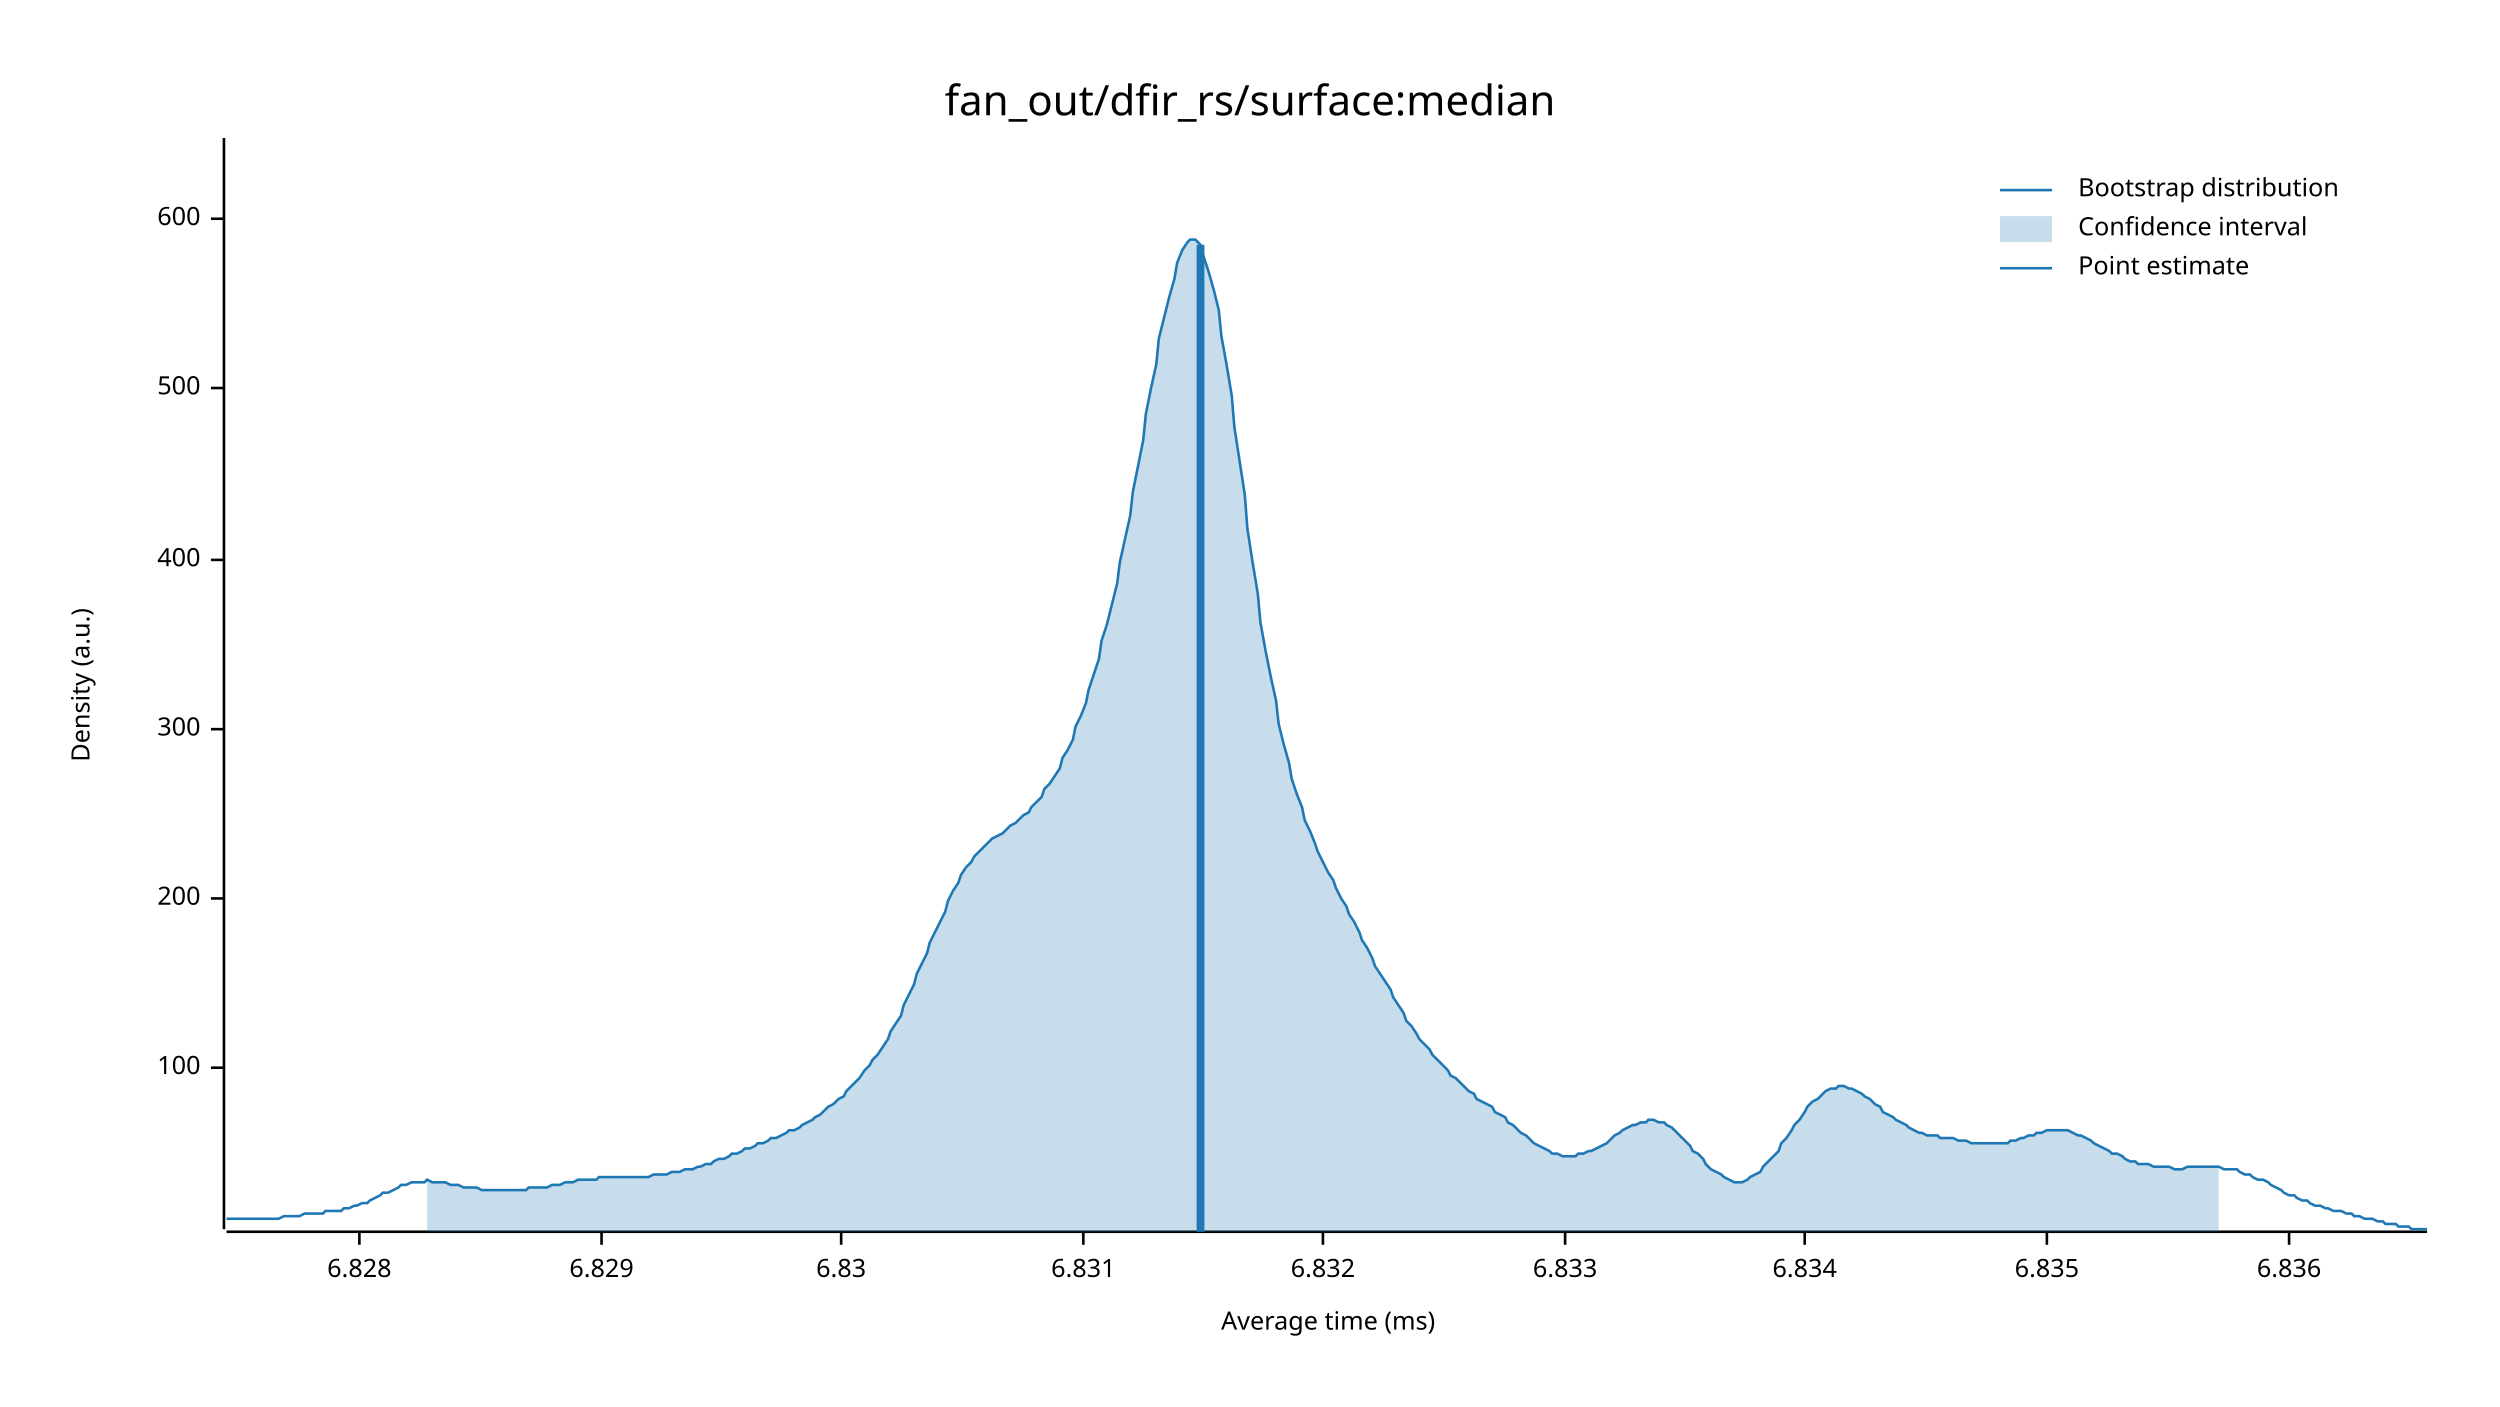
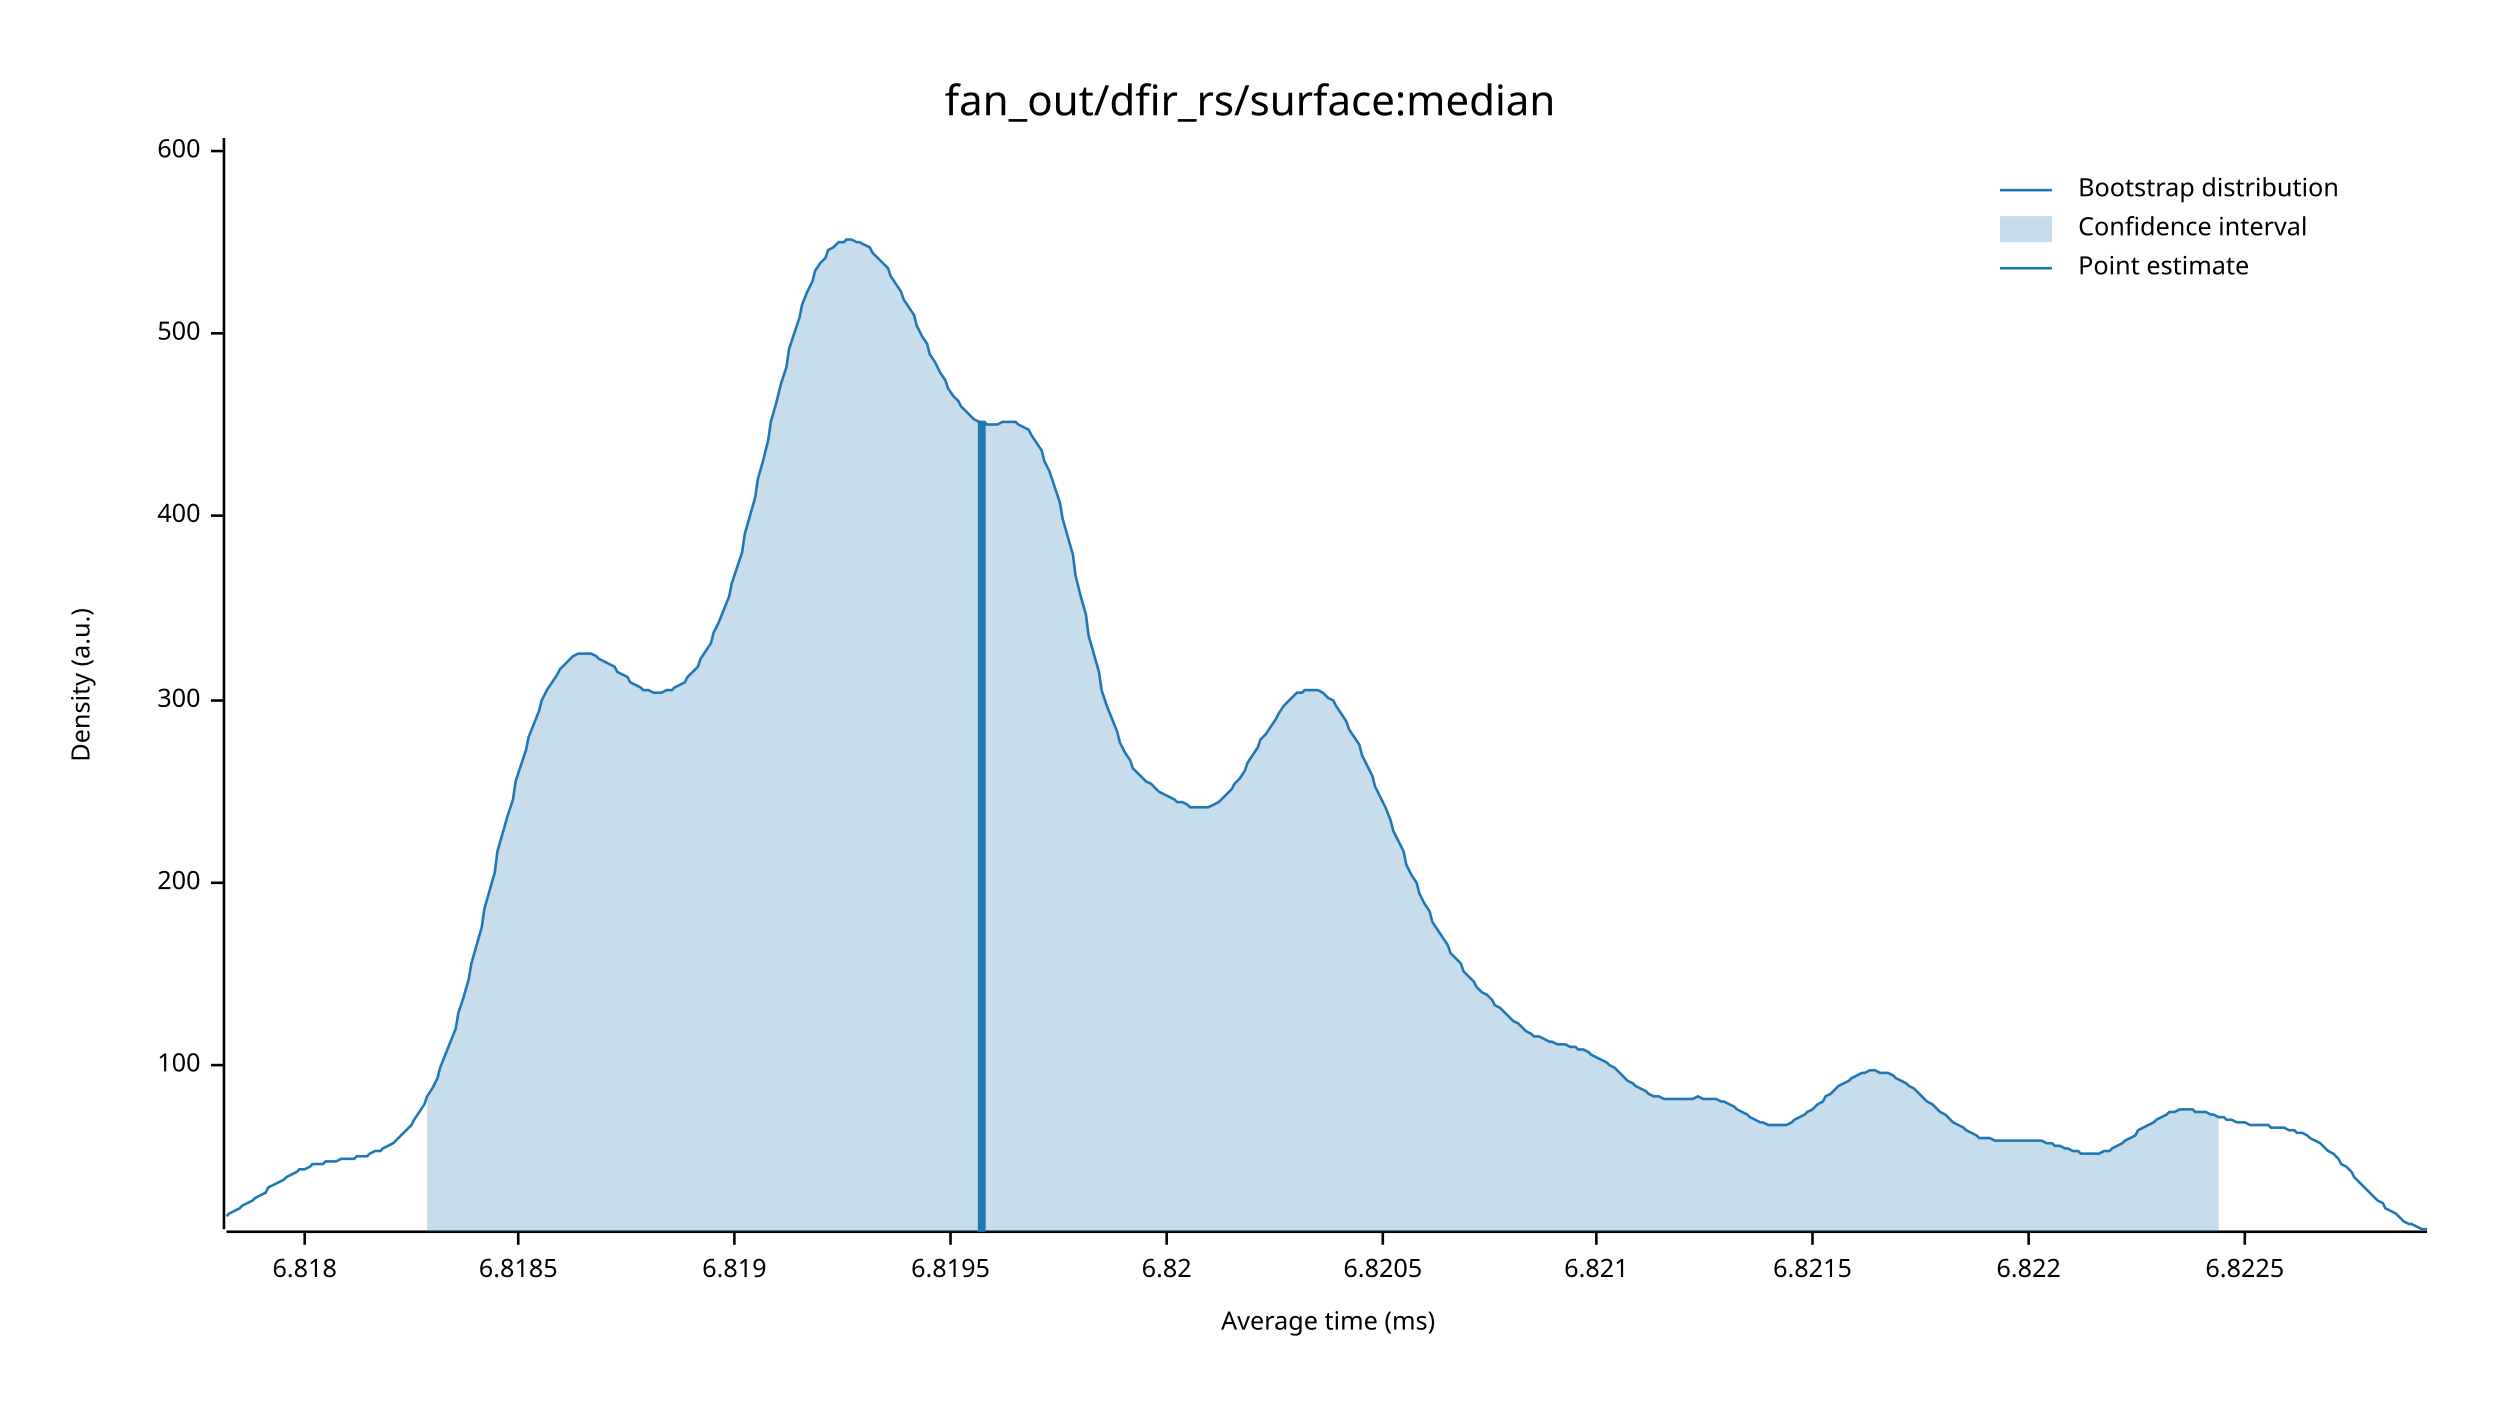
<svg xmlns="http://www.w3.org/2000/svg" width="960" height="540" viewBox="0 0 960 540">
  <text x="480" y="32" dy="0.76em" text-anchor="middle" font-family="sans-serif" font-size="16.129" opacity="1" fill="#000000">
fan_out/dfir_rs/surface:median
</text>
  <text x="27" y="263" dy="0.76em" text-anchor="middle" font-family="sans-serif" font-size="9.677" opacity="1" fill="#000000" transform="rotate(270, 27, 263)">
Density (a.u.)
</text>
  <text x="510" y="513" dy="-0.5ex" text-anchor="middle" font-family="sans-serif" font-size="9.677" opacity="1" fill="#000000">
Average time (ms)
</text>
  <polyline fill="none" opacity="1" stroke="#000000" stroke-width="1" points="86,53 86,472 " />
-   <text x="77" y="410" dy="0.5ex" text-anchor="end" font-family="sans-serif" font-size="9.677" opacity="1" fill="#000000">
+   <text x="77" y="409" dy="0.5ex" text-anchor="end" font-family="sans-serif" font-size="9.677" opacity="1" fill="#000000">
100
</text>
-   <polyline fill="none" opacity="1" stroke="#000000" stroke-width="1" points="81,410 86,410 " />
-   <text x="77" y="345" dy="0.5ex" text-anchor="end" font-family="sans-serif" font-size="9.677" opacity="1" fill="#000000">
+   <polyline fill="none" opacity="1" stroke="#000000" stroke-width="1" points="81,409 86,409 " />
+   <text x="77" y="339" dy="0.5ex" text-anchor="end" font-family="sans-serif" font-size="9.677" opacity="1" fill="#000000">
200
</text>
-   <polyline fill="none" opacity="1" stroke="#000000" stroke-width="1" points="81,345 86,345 " />
-   <text x="77" y="280" dy="0.5ex" text-anchor="end" font-family="sans-serif" font-size="9.677" opacity="1" fill="#000000">
+   <polyline fill="none" opacity="1" stroke="#000000" stroke-width="1" points="81,339 86,339 " />
+   <text x="77" y="269" dy="0.5ex" text-anchor="end" font-family="sans-serif" font-size="9.677" opacity="1" fill="#000000">
300
</text>
-   <polyline fill="none" opacity="1" stroke="#000000" stroke-width="1" points="81,280 86,280 " />
-   <text x="77" y="215" dy="0.5ex" text-anchor="end" font-family="sans-serif" font-size="9.677" opacity="1" fill="#000000">
+   <polyline fill="none" opacity="1" stroke="#000000" stroke-width="1" points="81,269 86,269 " />
+   <text x="77" y="198" dy="0.5ex" text-anchor="end" font-family="sans-serif" font-size="9.677" opacity="1" fill="#000000">
400
</text>
-   <polyline fill="none" opacity="1" stroke="#000000" stroke-width="1" points="81,215 86,215 " />
-   <text x="77" y="149" dy="0.5ex" text-anchor="end" font-family="sans-serif" font-size="9.677" opacity="1" fill="#000000">
+   <polyline fill="none" opacity="1" stroke="#000000" stroke-width="1" points="81,198 86,198 " />
+   <text x="77" y="128" dy="0.5ex" text-anchor="end" font-family="sans-serif" font-size="9.677" opacity="1" fill="#000000">
500
</text>
-   <polyline fill="none" opacity="1" stroke="#000000" stroke-width="1" points="81,149 86,149 " />
-   <text x="77" y="84" dy="0.5ex" text-anchor="end" font-family="sans-serif" font-size="9.677" opacity="1" fill="#000000">
+   <polyline fill="none" opacity="1" stroke="#000000" stroke-width="1" points="81,128 86,128 " />
+   <text x="77" y="58" dy="0.5ex" text-anchor="end" font-family="sans-serif" font-size="9.677" opacity="1" fill="#000000">
600
</text>
-   <polyline fill="none" opacity="1" stroke="#000000" stroke-width="1" points="81,84 86,84 " />
+   <polyline fill="none" opacity="1" stroke="#000000" stroke-width="1" points="81,58 86,58 " />
  <polyline fill="none" opacity="1" stroke="#000000" stroke-width="1" points="87,473 932,473 " />
-   <text x="138" y="483" dy="0.76em" text-anchor="middle" font-family="sans-serif" font-size="9.677" opacity="1" fill="#000000">
- 6.828
+   <text x="117" y="483" dy="0.76em" text-anchor="middle" font-family="sans-serif" font-size="9.677" opacity="1" fill="#000000">
+ 6.818
</text>
-   <polyline fill="none" opacity="1" stroke="#000000" stroke-width="1" points="138,473 138,478 " />
-   <text x="231" y="483" dy="0.76em" text-anchor="middle" font-family="sans-serif" font-size="9.677" opacity="1" fill="#000000">
- 6.829
+   <polyline fill="none" opacity="1" stroke="#000000" stroke-width="1" points="117,473 117,478 " />
+   <text x="199" y="483" dy="0.76em" text-anchor="middle" font-family="sans-serif" font-size="9.677" opacity="1" fill="#000000">
+ 6.8185
</text>
-   <polyline fill="none" opacity="1" stroke="#000000" stroke-width="1" points="231,473 231,478 " />
-   <text x="323" y="483" dy="0.76em" text-anchor="middle" font-family="sans-serif" font-size="9.677" opacity="1" fill="#000000">
- 6.83
+   <polyline fill="none" opacity="1" stroke="#000000" stroke-width="1" points="199,473 199,478 " />
+   <text x="282" y="483" dy="0.76em" text-anchor="middle" font-family="sans-serif" font-size="9.677" opacity="1" fill="#000000">
+ 6.819
</text>
-   <polyline fill="none" opacity="1" stroke="#000000" stroke-width="1" points="323,473 323,478 " />
-   <text x="416" y="483" dy="0.76em" text-anchor="middle" font-family="sans-serif" font-size="9.677" opacity="1" fill="#000000">
- 6.831
+   <polyline fill="none" opacity="1" stroke="#000000" stroke-width="1" points="282,473 282,478 " />
+   <text x="365" y="483" dy="0.76em" text-anchor="middle" font-family="sans-serif" font-size="9.677" opacity="1" fill="#000000">
+ 6.8195
</text>
-   <polyline fill="none" opacity="1" stroke="#000000" stroke-width="1" points="416,473 416,478 " />
-   <text x="508" y="483" dy="0.76em" text-anchor="middle" font-family="sans-serif" font-size="9.677" opacity="1" fill="#000000">
- 6.832
+   <polyline fill="none" opacity="1" stroke="#000000" stroke-width="1" points="365,473 365,478 " />
+   <text x="448" y="483" dy="0.76em" text-anchor="middle" font-family="sans-serif" font-size="9.677" opacity="1" fill="#000000">
+ 6.82
</text>
-   <polyline fill="none" opacity="1" stroke="#000000" stroke-width="1" points="508,473 508,478 " />
-   <text x="601" y="483" dy="0.76em" text-anchor="middle" font-family="sans-serif" font-size="9.677" opacity="1" fill="#000000">
- 6.833
+   <polyline fill="none" opacity="1" stroke="#000000" stroke-width="1" points="448,473 448,478 " />
+   <text x="531" y="483" dy="0.76em" text-anchor="middle" font-family="sans-serif" font-size="9.677" opacity="1" fill="#000000">
+ 6.8205
</text>
-   <polyline fill="none" opacity="1" stroke="#000000" stroke-width="1" points="601,473 601,478 " />
-   <text x="693" y="483" dy="0.76em" text-anchor="middle" font-family="sans-serif" font-size="9.677" opacity="1" fill="#000000">
- 6.834
+   <polyline fill="none" opacity="1" stroke="#000000" stroke-width="1" points="531,473 531,478 " />
+   <text x="613" y="483" dy="0.76em" text-anchor="middle" font-family="sans-serif" font-size="9.677" opacity="1" fill="#000000">
+ 6.821
</text>
-   <polyline fill="none" opacity="1" stroke="#000000" stroke-width="1" points="693,473 693,478 " />
-   <text x="786" y="483" dy="0.76em" text-anchor="middle" font-family="sans-serif" font-size="9.677" opacity="1" fill="#000000">
- 6.835
+   <polyline fill="none" opacity="1" stroke="#000000" stroke-width="1" points="613,473 613,478 " />
+   <text x="696" y="483" dy="0.76em" text-anchor="middle" font-family="sans-serif" font-size="9.677" opacity="1" fill="#000000">
+ 6.8215
</text>
-   <polyline fill="none" opacity="1" stroke="#000000" stroke-width="1" points="786,473 786,478 " />
-   <text x="879" y="483" dy="0.76em" text-anchor="middle" font-family="sans-serif" font-size="9.677" opacity="1" fill="#000000">
- 6.836
+   <polyline fill="none" opacity="1" stroke="#000000" stroke-width="1" points="696,473 696,478 " />
+   <text x="779" y="483" dy="0.76em" text-anchor="middle" font-family="sans-serif" font-size="9.677" opacity="1" fill="#000000">
+ 6.822
</text>
-   <polyline fill="none" opacity="1" stroke="#000000" stroke-width="1" points="879,473 879,478 " />
-   <polyline fill="none" opacity="1" stroke="#1F78B4" stroke-width="1" points="87,468 88,468 90,468 92,468 93,468 95,468 97,468 98,468 100,468 102,468 103,468 105,468 107,468 109,467 110,467 112,467 114,467 115,467 117,466 119,466 120,466 122,466 124,466 125,465 127,465 129,465 131,465 132,464 134,464 136,463 137,463 139,462 141,462 142,461 144,460 146,459 147,458 149,458 151,457 153,456 154,455 156,455 158,454 159,454 161,454 163,454 164,453 166,454 168,454 169,454 171,454 173,455 175,455 176,455 178,456 180,456 181,456 183,456 185,457 186,457 188,457 190,457 191,457 193,457 195,457 197,457 198,457 200,457 202,457 203,456 205,456 207,456 208,456 210,456 212,455 214,455 215,455 217,454 219,454 220,454 222,453 224,453 225,453 227,453 229,453 230,452 232,452 234,452 236,452 237,452 239,452 241,452 242,452 244,452 246,452 247,452 249,452 251,451 252,451 254,451 256,451 258,450 259,450 261,450 263,449 264,449 266,449 268,448 269,448 271,447 273,447 274,446 276,445 278,445 280,444 281,443 283,443 285,442 286,441 288,441 290,440 291,439 293,439 295,438 296,437 298,437 300,436 302,435 303,434 305,434 307,433 308,432 310,431 312,430 313,429 315,428 317,426 318,425 320,424 322,422 324,421 325,419 327,417 329,415 330,414 332,411 334,409 335,407 337,405 339,402 341,399 342,396 344,393 346,390 347,386 349,382 351,378 352,374 354,370 356,366 357,362 359,358 361,354 363,350 364,346 366,342 368,339 369,336 371,333 373,331 374,329 376,327 378,325 379,324 381,322 383,321 385,320 386,319 388,317 390,316 391,315 393,313 395,312 396,310 398,308 400,306 401,303 403,301 405,298 407,295 408,291 410,288 412,284 413,279 415,275 417,270 418,265 420,259 422,253 423,246 425,240 427,232 429,224 430,216 432,207 434,198 435,189 437,179 439,169 440,159 442,149 444,140 445,130 447,122 449,114 451,107 452,101 454,96 456,93 457,92 459,92 461,94 462,98 464,104 466,111 468,119 469,129 471,140 473,152 474,164 476,177 478,190 479,203 481,216 483,228 484,239 486,250 488,260 490,269 491,278 493,286 495,293 496,299 498,305 500,310 501,315 503,319 505,324 506,327 508,331 510,335 512,338 513,341 515,345 517,348 518,351 520,354 522,358 523,361 525,364 527,368 528,371 530,374 532,377 534,380 535,383 537,386 539,389 540,392 542,394 544,397 545,399 547,401 549,403 550,405 552,407 554,409 556,411 557,413 559,414 561,416 562,417 564,419 566,420 567,422 569,423 571,424 573,425 574,427 576,428 578,429 579,431 581,432 583,434 584,435 586,436 588,438 589,439 591,440 593,441 595,442 596,443 598,443 600,444 601,444 603,444 605,444 606,443 608,443 610,442 611,442 613,441 615,440 617,439 618,438 620,436 622,435 623,434 625,433 627,432 628,432 630,431 632,431 633,430 635,430 637,431 639,431 640,432 642,433 644,435 645,436 647,438 649,440 650,442 652,443 654,445 655,447 657,449 659,450 661,451 662,452 664,453 666,454 667,454 669,454 671,453 672,452 674,451 676,450 677,448 679,446 681,444 683,442 684,439 686,437 688,434 689,432 691,430 693,427 694,425 696,423 698,422 700,420 701,419 703,418 705,418 706,417 708,417 710,418 711,418 713,419 715,420 716,421 718,422 720,424 722,425 723,427 725,428 727,429 728,430 730,431 732,432 733,433 735,434 737,435 738,435 740,436 742,436 744,436 745,437 747,437 749,437 750,437 752,438 754,438 755,438 757,439 759,439 760,439 762,439 764,439 766,439 767,439 769,439 771,439 772,438 774,438 776,437 777,437 779,436 781,436 782,435 784,435 786,434 788,434 789,434 791,434 793,434 794,434 796,435 798,436 799,436 801,437 803,438 804,439 806,440 808,441 810,442 811,443 813,443 815,444 816,445 818,446 820,446 821,447 823,447 825,447 827,448 828,448 830,448 832,448 833,448 835,449 837,449 838,449 840,448 842,448 843,448 845,448 847,448 849,448 850,448 852,448 854,449 855,449 857,449 859,449 860,450 862,451 864,451 865,452 867,453 869,453 871,454 872,455 874,456 876,457 877,458 879,459 881,459 882,460 884,461 886,461 887,462 889,463 891,463 893,464 894,464 896,465 898,465 899,465 901,466 903,466 904,467 906,467 908,468 909,468 911,468 913,469 915,469 916,470 918,470 920,470 921,471 923,471 925,471 926,472 928,472 930,472 932,472 " />
-   <polygon opacity="0.25" fill="#1F78B4" points="164,453 166,454 168,454 169,454 171,454 173,455 175,455 176,455 178,456 180,456 181,456 183,456 185,457 186,457 188,457 190,457 191,457 193,457 195,457 197,457 198,457 200,457 202,457 203,456 205,456 207,456 208,456 210,456 212,455 214,455 215,455 217,454 219,454 220,454 222,453 224,453 225,453 227,453 229,453 230,452 232,452 234,452 236,452 237,452 239,452 241,452 242,452 244,452 246,452 247,452 249,452 251,451 252,451 254,451 256,451 258,450 259,450 261,450 263,449 264,449 266,449 268,448 269,448 271,447 273,447 274,446 276,445 278,445 280,444 281,443 283,443 285,442 286,441 288,441 290,440 291,439 293,439 295,438 296,437 298,437 300,436 302,435 303,434 305,434 307,433 308,432 310,431 312,430 313,429 315,428 317,426 318,425 320,424 322,422 324,421 325,419 327,417 329,415 330,414 332,411 334,409 335,407 337,405 339,402 341,399 342,396 344,393 346,390 347,386 349,382 351,378 352,374 354,370 356,366 357,362 359,358 361,354 363,350 364,346 366,342 368,339 369,336 371,333 373,331 374,329 376,327 378,325 379,324 381,322 383,321 385,320 386,319 388,317 390,316 391,315 393,313 395,312 396,310 398,308 400,306 401,303 403,301 405,298 407,295 408,291 410,288 412,284 413,279 415,275 417,270 418,265 420,259 422,253 423,246 425,240 427,232 429,224 430,216 432,207 434,198 435,189 437,179 439,169 440,159 442,149 444,140 445,130 447,122 449,114 451,107 452,101 454,96 456,93 457,92 459,92 461,94 462,98 464,104 466,111 468,119 469,129 471,140 473,152 474,164 476,177 478,190 479,203 481,216 483,228 484,239 486,250 488,260 490,269 491,278 493,286 495,293 496,299 498,305 500,310 501,315 503,319 505,324 506,327 508,331 510,335 512,338 513,341 515,345 517,348 518,351 520,354 522,358 523,361 525,364 527,368 528,371 530,374 532,377 534,380 535,383 537,386 539,389 540,392 542,394 544,397 545,399 547,401 549,403 550,405 552,407 554,409 556,411 557,413 559,414 561,416 562,417 564,419 566,420 567,422 569,423 571,424 573,425 574,427 576,428 578,429 579,431 581,432 583,434 584,435 586,436 588,438 589,439 591,440 593,441 595,442 596,443 598,443 600,444 601,444 603,444 605,444 606,443 608,443 610,442 611,442 613,441 615,440 617,439 618,438 620,436 622,435 623,434 625,433 627,432 628,432 630,431 632,431 633,430 635,430 637,431 639,431 640,432 642,433 644,435 645,436 647,438 649,440 650,442 652,443 654,445 655,447 657,449 659,450 661,451 662,452 664,453 666,454 667,454 669,454 671,453 672,452 674,451 676,450 677,448 679,446 681,444 683,442 684,439 686,437 688,434 689,432 691,430 693,427 694,425 696,423 698,422 700,420 701,419 703,418 705,418 706,417 708,417 710,418 711,418 713,419 715,420 716,421 718,422 720,424 722,425 723,427 725,428 727,429 728,430 730,431 732,432 733,433 735,434 737,435 738,435 740,436 742,436 744,436 745,437 747,437 749,437 750,437 752,438 754,438 755,438 757,439 759,439 760,439 762,439 764,439 766,439 767,439 769,439 771,439 772,438 774,438 776,437 777,437 779,436 781,436 782,435 784,435 786,434 788,434 789,434 791,434 793,434 794,434 796,435 798,436 799,436 801,437 803,438 804,439 806,440 808,441 810,442 811,443 813,443 815,444 816,445 818,446 820,446 821,447 823,447 825,447 827,448 828,448 830,448 832,448 833,448 835,449 837,449 838,449 840,448 842,448 843,448 845,448 847,448 849,448 850,448 852,448 852,473 164,473 " />
-   <polyline fill="none" opacity="1" stroke="#1F78B4" stroke-width="3" points="461,473 461,94 " />
+   <polyline fill="none" opacity="1" stroke="#000000" stroke-width="1" points="779,473 779,478 " />
+   <text x="862" y="483" dy="0.76em" text-anchor="middle" font-family="sans-serif" font-size="9.677" opacity="1" fill="#000000">
+ 6.8225
+ </text>
+   <polyline fill="none" opacity="1" stroke="#000000" stroke-width="1" points="862,473 862,478 " />
+   <polyline fill="none" opacity="1" stroke="#1F78B4" stroke-width="1" points="87,467 88,466 90,465 92,464 93,463 95,462 97,461 98,460 100,459 102,458 103,456 105,455 107,454 109,453 110,452 112,451 114,450 115,449 117,449 119,448 120,447 122,447 124,447 125,446 127,446 129,446 131,445 132,445 134,445 136,445 137,444 139,444 141,444 142,443 144,442 146,442 147,441 149,440 151,439 153,437 154,436 156,434 158,432 159,430 161,427 163,424 164,421 166,418 168,414 169,410 171,405 173,400 175,395 176,389 178,383 180,376 181,370 183,363 185,356 186,349 188,342 190,335 191,327 193,320 195,313 197,307 198,300 200,294 202,288 203,283 205,278 207,273 208,269 210,265 212,262 214,259 215,257 217,255 219,253 220,252 222,251 224,251 225,251 227,251 229,252 230,253 232,254 234,255 236,256 237,258 239,259 241,260 242,262 244,263 246,264 247,265 249,265 251,266 252,266 254,266 256,265 258,265 259,264 261,263 263,262 264,260 266,258 268,256 269,253 271,250 273,247 274,243 276,239 278,234 280,229 281,224 283,218 285,212 286,205 288,198 290,191 291,184 293,177 295,169 296,162 298,155 300,147 302,141 303,134 305,128 307,122 308,117 310,112 312,108 313,104 315,101 317,99 318,96 320,95 322,93 324,93 325,92 327,92 329,93 330,93 332,94 334,95 335,97 337,99 339,101 341,103 342,106 344,109 346,112 347,115 349,118 351,121 352,125 354,129 356,132 357,136 359,139 361,143 363,146 364,149 366,152 368,154 369,156 371,158 373,160 374,161 376,162 378,162 379,163 381,163 383,163 385,162 386,162 388,162 390,162 391,163 393,164 395,165 396,167 398,170 400,173 401,177 403,181 405,187 407,193 408,199 410,206 412,213 413,221 415,229 417,236 418,244 420,251 422,258 423,265 425,271 427,276 429,281 430,285 432,289 434,292 435,295 437,297 439,299 440,300 442,301 444,303 445,304 447,305 449,306 451,307 452,308 454,308 456,309 457,310 459,310 461,310 462,310 464,310 466,309 468,308 469,307 471,305 473,303 474,301 476,299 478,296 479,293 481,290 483,287 484,284 486,282 488,279 490,276 491,274 493,271 495,269 496,268 498,266 500,266 501,265 503,265 505,265 506,265 508,266 510,268 512,269 513,271 515,274 517,277 518,280 520,283 522,286 523,290 525,294 527,298 528,302 530,306 532,310 534,315 535,319 537,323 539,327 540,332 542,336 544,339 545,343 547,347 549,350 550,354 552,357 554,360 556,363 557,366 559,368 561,370 562,373 564,375 566,377 567,379 569,381 571,382 573,384 574,386 576,387 578,389 579,390 581,392 583,393 584,394 586,396 588,397 589,398 591,398 593,399 595,400 596,400 598,401 600,401 601,401 603,402 605,402 606,403 608,403 610,404 611,405 613,406 615,407 617,408 618,409 620,410 622,412 623,413 625,415 627,416 628,417 630,418 632,419 633,420 635,421 637,421 639,422 640,422 642,422 644,422 645,422 647,422 649,422 650,422 652,421 654,422 655,422 657,422 659,422 661,423 662,423 664,424 666,425 667,426 669,427 671,428 672,429 674,430 676,431 677,431 679,432 681,432 683,432 684,432 686,432 688,431 689,430 691,429 693,428 694,427 696,426 698,424 700,423 701,421 703,420 705,418 706,417 708,416 710,415 711,414 713,413 715,412 716,412 718,411 720,411 722,412 723,412 725,412 727,413 728,414 730,415 732,416 733,417 735,418 737,420 738,421 740,423 742,424 744,426 745,427 747,428 749,430 750,431 752,432 754,433 755,434 757,435 759,436 760,437 762,437 764,437 766,438 767,438 769,438 771,438 772,438 774,438 776,438 777,438 779,438 781,438 782,438 784,438 786,439 788,439 789,440 791,440 793,441 794,441 796,442 798,442 799,443 801,443 803,443 804,443 806,443 808,442 810,442 811,441 813,440 815,439 816,438 818,437 820,436 821,434 823,433 825,432 827,431 828,430 830,429 832,428 833,427 835,427 837,426 838,426 840,426 842,426 843,427 845,427 847,427 849,428 850,428 852,429 854,429 855,430 857,430 859,431 860,431 862,431 864,432 865,432 867,432 869,432 871,432 872,433 874,433 876,433 877,433 879,434 881,434 882,435 884,435 886,436 887,437 889,438 891,439 893,441 894,442 896,443 898,445 899,447 901,448 903,450 904,452 906,454 908,456 909,457 911,459 913,461 915,462 916,464 918,465 920,466 921,467 923,469 925,470 926,470 928,471 930,472 932,472 " />
+   <polygon opacity="0.25" fill="#1F78B4" points="164,421 166,418 168,414 169,410 171,405 173,400 175,395 176,389 178,383 180,376 181,370 183,363 185,356 186,349 188,342 190,335 191,327 193,320 195,313 197,307 198,300 200,294 202,288 203,283 205,278 207,273 208,269 210,265 212,262 214,259 215,257 217,255 219,253 220,252 222,251 224,251 225,251 227,251 229,252 230,253 232,254 234,255 236,256 237,258 239,259 241,260 242,262 244,263 246,264 247,265 249,265 251,266 252,266 254,266 256,265 258,265 259,264 261,263 263,262 264,260 266,258 268,256 269,253 271,250 273,247 274,243 276,239 278,234 280,229 281,224 283,218 285,212 286,205 288,198 290,191 291,184 293,177 295,169 296,162 298,155 300,147 302,141 303,134 305,128 307,122 308,117 310,112 312,108 313,104 315,101 317,99 318,96 320,95 322,93 324,93 325,92 327,92 329,93 330,93 332,94 334,95 335,97 337,99 339,101 341,103 342,106 344,109 346,112 347,115 349,118 351,121 352,125 354,129 356,132 357,136 359,139 361,143 363,146 364,149 366,152 368,154 369,156 371,158 373,160 374,161 376,162 378,162 379,163 381,163 383,163 385,162 386,162 388,162 390,162 391,163 393,164 395,165 396,167 398,170 400,173 401,177 403,181 405,187 407,193 408,199 410,206 412,213 413,221 415,229 417,236 418,244 420,251 422,258 423,265 425,271 427,276 429,281 430,285 432,289 434,292 435,295 437,297 439,299 440,300 442,301 444,303 445,304 447,305 449,306 451,307 452,308 454,308 456,309 457,310 459,310 461,310 462,310 464,310 466,309 468,308 469,307 471,305 473,303 474,301 476,299 478,296 479,293 481,290 483,287 484,284 486,282 488,279 490,276 491,274 493,271 495,269 496,268 498,266 500,266 501,265 503,265 505,265 506,265 508,266 510,268 512,269 513,271 515,274 517,277 518,280 520,283 522,286 523,290 525,294 527,298 528,302 530,306 532,310 534,315 535,319 537,323 539,327 540,332 542,336 544,339 545,343 547,347 549,350 550,354 552,357 554,360 556,363 557,366 559,368 561,370 562,373 564,375 566,377 567,379 569,381 571,382 573,384 574,386 576,387 578,389 579,390 581,392 583,393 584,394 586,396 588,397 589,398 591,398 593,399 595,400 596,400 598,401 600,401 601,401 603,402 605,402 606,403 608,403 610,404 611,405 613,406 615,407 617,408 618,409 620,410 622,412 623,413 625,415 627,416 628,417 630,418 632,419 633,420 635,421 637,421 639,422 640,422 642,422 644,422 645,422 647,422 649,422 650,422 652,421 654,422 655,422 657,422 659,422 661,423 662,423 664,424 666,425 667,426 669,427 671,428 672,429 674,430 676,431 677,431 679,432 681,432 683,432 684,432 686,432 688,431 689,430 691,429 693,428 694,427 696,426 698,424 700,423 701,421 703,420 705,418 706,417 708,416 710,415 711,414 713,413 715,412 716,412 718,411 720,411 722,412 723,412 725,412 727,413 728,414 730,415 732,416 733,417 735,418 737,420 738,421 740,423 742,424 744,426 745,427 747,428 749,430 750,431 752,432 754,433 755,434 757,435 759,436 760,437 762,437 764,437 766,438 767,438 769,438 771,438 772,438 774,438 776,438 777,438 779,438 781,438 782,438 784,438 786,439 788,439 789,440 791,440 793,441 794,441 796,442 798,442 799,443 801,443 803,443 804,443 806,443 808,442 810,442 811,441 813,440 815,439 816,438 818,437 820,436 821,434 823,433 825,432 827,431 828,430 830,429 832,428 833,427 835,427 837,426 838,426 840,426 842,426 843,427 845,427 847,427 849,428 850,428 852,429 852,473 164,473 " />
+   <polyline fill="none" opacity="1" stroke="#1F78B4" stroke-width="3" points="377,473 377,162 " />
  <text x="798" y="68" dy="0.76em" text-anchor="start" font-family="sans-serif" font-size="9.677" opacity="1" fill="#000000">
Bootstrap distribution
</text>
  <text x="798" y="83" dy="0.76em" text-anchor="start" font-family="sans-serif" font-size="9.677" opacity="1" fill="#000000">
Confidence interval
</text>
  <text x="798" y="98" dy="0.76em" text-anchor="start" font-family="sans-serif" font-size="9.677" opacity="1" fill="#000000">
Point estimate
</text>
  <polyline fill="none" opacity="1" stroke="#1F78B4" stroke-width="1" points="768,73 788,73 " />
  <rect x="768" y="83" width="20" height="10" opacity="0.25" fill="#1F78B4" stroke="none" />
  <polyline fill="none" opacity="1" stroke="#1F78B4" stroke-width="1" points="768,103 788,103 " />
</svg>
